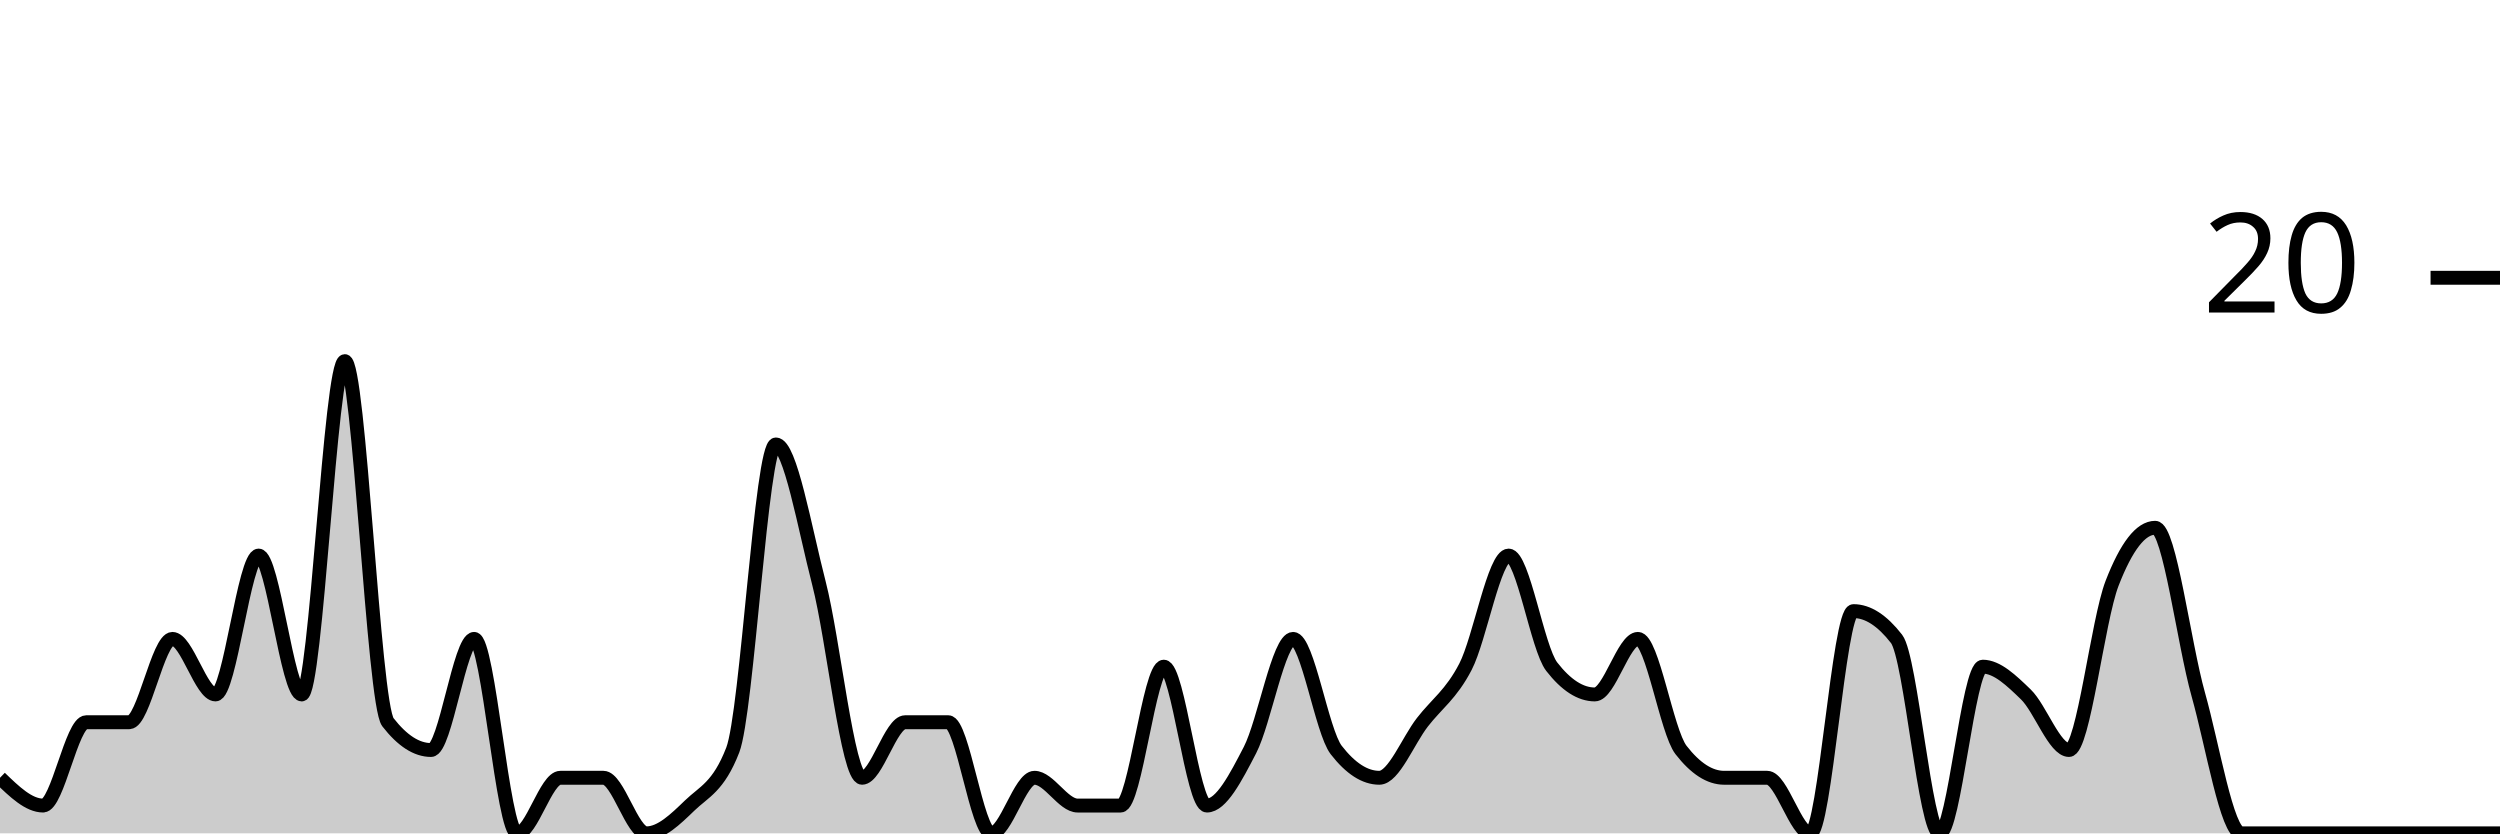
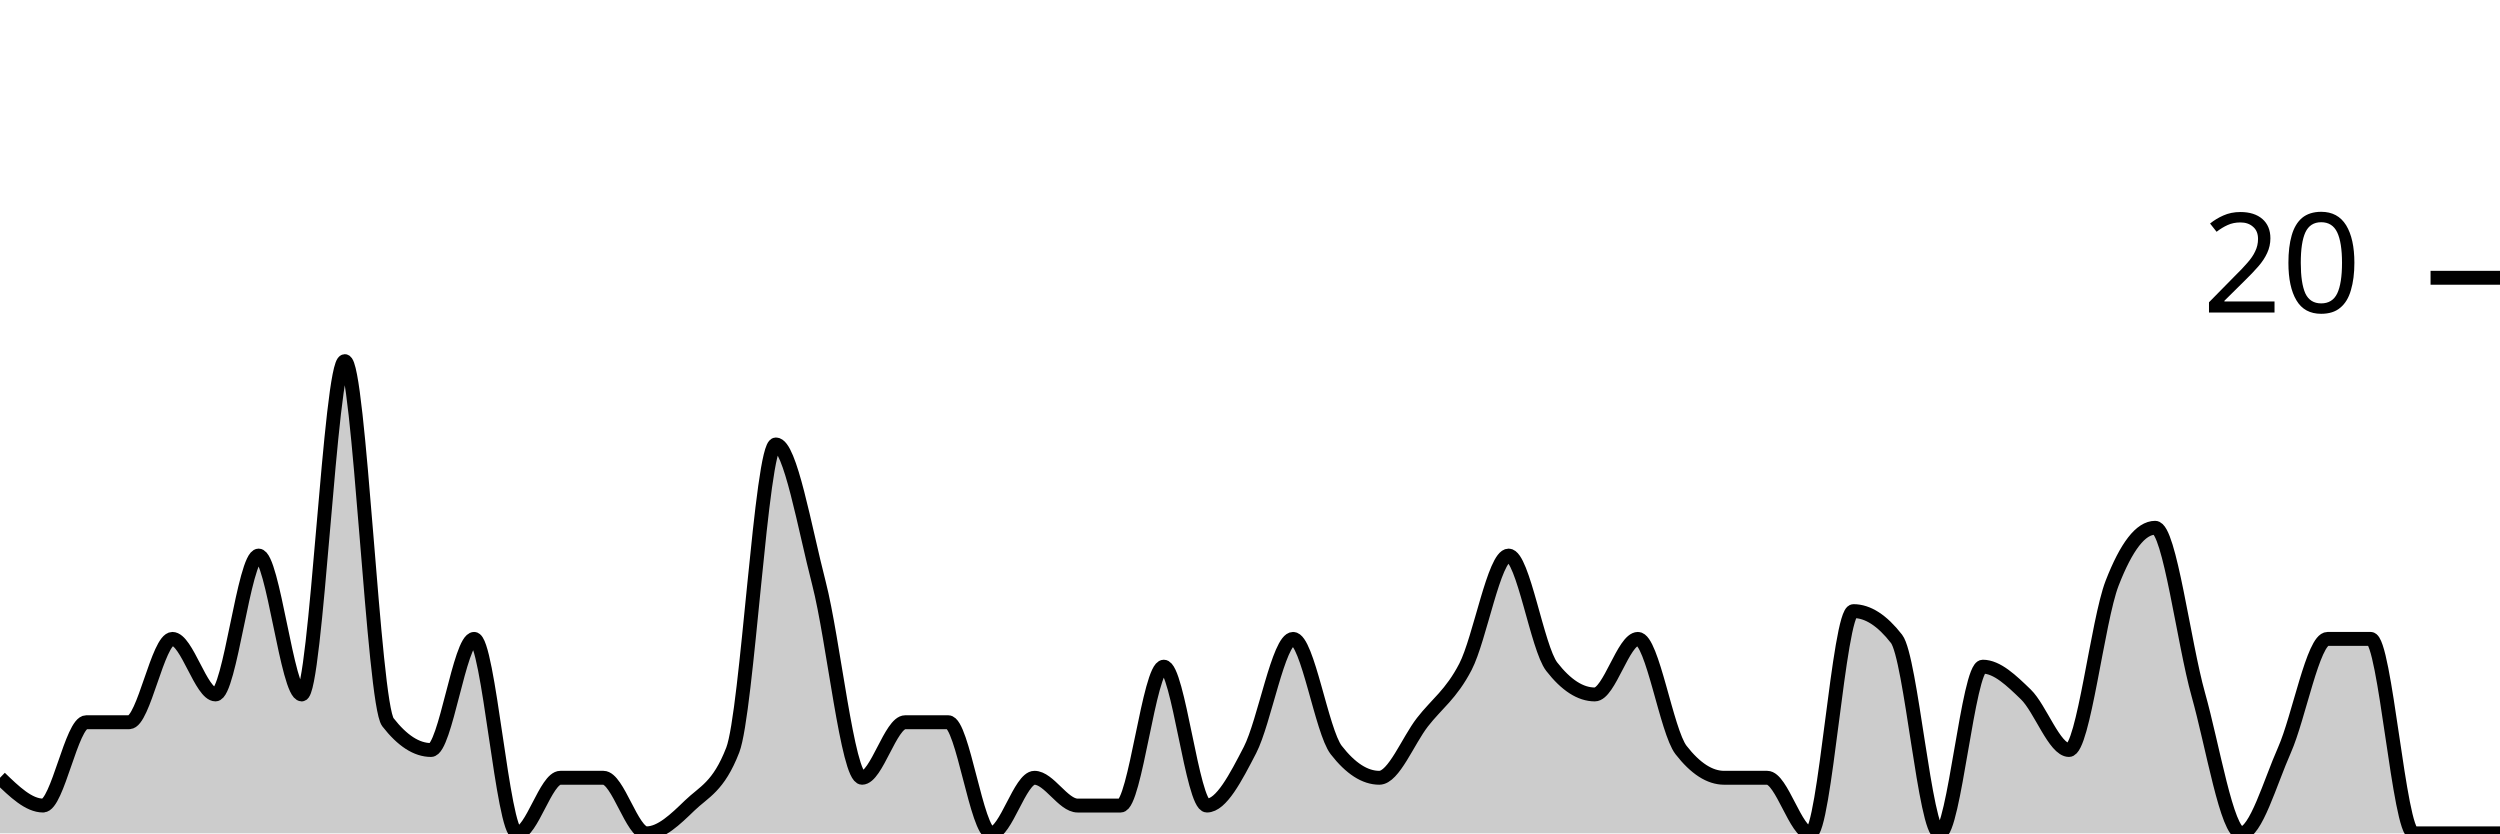
<svg xmlns="http://www.w3.org/2000/svg" viewBox="0 0 180 60">
  <g transform="translate(0,20)">
-     <path class="area" fill="rgba(0, 0, 0, 0.2)" d="M0,36C1.034,37,2.069,38,3.103,38C4.138,38,5.172,32,6.207,32C7.241,32,8.276,32,9.31,32C10.345,32,11.379,26,12.414,26C13.448,26,14.483,30,15.517,30C16.552,30,17.586,20,18.621,20C19.655,20,20.69,30,21.724,30C22.759,30,23.793,6,24.828,6C25.862,6,26.897,30.667,27.931,32C28.966,33.333,30,34,31.034,34C32.069,34,33.103,26,34.138,26C35.172,26,36.207,40,37.241,40C38.276,40,39.31,36,40.345,36C41.379,36,42.414,36,43.448,36C44.483,36,45.517,40,46.552,40C47.586,40,48.621,39,49.655,38C50.69,37,51.724,36.667,52.759,34C53.793,31.333,54.828,12,55.862,12C56.897,12,57.931,18,58.966,22C60,26,61.034,36,62.069,36C63.103,36,64.138,32,65.172,32C66.207,32,67.241,32,68.276,32C69.31,32,70.345,40,71.379,40C72.414,40,73.448,36,74.483,36C75.517,36,76.552,38,77.586,38C78.621,38,79.655,38,80.69,38C81.724,38,82.759,28,83.793,28C84.828,28,85.862,38,86.897,38C87.931,38,88.966,36,90,34C91.034,32,92.069,26,93.103,26C94.138,26,95.172,32.667,96.207,34C97.241,35.333,98.276,36,99.31,36C100.345,36,101.379,33.333,102.414,32C103.448,30.667,104.483,30,105.517,28C106.552,26,107.586,20,108.621,20C109.655,20,110.69,26.667,111.724,28C112.759,29.333,113.793,30,114.828,30C115.862,30,116.897,26,117.931,26C118.966,26,120,32.667,121.034,34C122.069,35.333,123.103,36,124.138,36C125.172,36,126.207,36,127.241,36C128.276,36,129.31,40,130.345,40C131.379,40,132.414,24,133.448,24C134.483,24,135.517,24.667,136.552,26C137.586,27.333,138.621,40,139.655,40C140.69,40,141.724,28,142.759,28C143.793,28,144.828,29,145.862,30C146.897,31,147.931,34,148.966,34C150,34,151.034,24.667,152.069,22C153.103,19.333,154.138,18,155.172,18C156.207,18,157.241,26.333,158.276,30C159.31,33.667,160.345,40,161.379,40C162.414,40,163.448,40,164.483,40C165.517,40,166.552,40,167.586,40C168.621,40,169.655,40,170.69,40C171.724,40,172.759,40,173.793,40C174.828,40,175.862,40,176.897,40C177.931,40,178.966,40,180,40L180,40C178.966,40,177.931,40,176.897,40C175.862,40,174.828,40,173.793,40C172.759,40,171.724,40,170.69,40C169.655,40,168.621,40,167.586,40C166.552,40,165.517,40,164.483,40C163.448,40,162.414,40,161.379,40C160.345,40,159.31,40,158.276,40C157.241,40,156.207,40,155.172,40C154.138,40,153.103,40,152.069,40C151.034,40,150,40,148.966,40C147.931,40,146.897,40,145.862,40C144.828,40,143.793,40,142.759,40C141.724,40,140.69,40,139.655,40C138.621,40,137.586,40,136.552,40C135.517,40,134.483,40,133.448,40C132.414,40,131.379,40,130.345,40C129.31,40,128.276,40,127.241,40C126.207,40,125.172,40,124.138,40C123.103,40,122.069,40,121.034,40C120,40,118.966,40,117.931,40C116.897,40,115.862,40,114.828,40C113.793,40,112.759,40,111.724,40C110.69,40,109.655,40,108.621,40C107.586,40,106.552,40,105.517,40C104.483,40,103.448,40,102.414,40C101.379,40,100.345,40,99.31,40C98.276,40,97.241,40,96.207,40C95.172,40,94.138,40,93.103,40C92.069,40,91.034,40,90,40C88.966,40,87.931,40,86.897,40C85.862,40,84.828,40,83.793,40C82.759,40,81.724,40,80.69,40C79.655,40,78.621,40,77.586,40C76.552,40,75.517,40,74.483,40C73.448,40,72.414,40,71.379,40C70.345,40,69.31,40,68.276,40C67.241,40,66.207,40,65.172,40C64.138,40,63.103,40,62.069,40C61.034,40,60,40,58.966,40C57.931,40,56.897,40,55.862,40C54.828,40,53.793,40,52.759,40C51.724,40,50.69,40,49.655,40C48.621,40,47.586,40,46.552,40C45.517,40,44.483,40,43.448,40C42.414,40,41.379,40,40.345,40C39.31,40,38.276,40,37.241,40C36.207,40,35.172,40,34.138,40C33.103,40,32.069,40,31.034,40C30,40,28.966,40,27.931,40C26.897,40,25.862,40,24.828,40C23.793,40,22.759,40,21.724,40C20.69,40,19.655,40,18.621,40C17.586,40,16.552,40,15.517,40C14.483,40,13.448,40,12.414,40C11.379,40,10.345,40,9.31,40C8.276,40,7.241,40,6.207,40C5.172,40,4.138,40,3.103,40C2.069,40,1.034,40,0,40Z" />
-     <path class="line" stroke="black" fill="none" d="M0,36C1.034,37,2.069,38,3.103,38C4.138,38,5.172,32,6.207,32C7.241,32,8.276,32,9.31,32C10.345,32,11.379,26,12.414,26C13.448,26,14.483,30,15.517,30C16.552,30,17.586,20,18.621,20C19.655,20,20.69,30,21.724,30C22.759,30,23.793,6,24.828,6C25.862,6,26.897,30.667,27.931,32C28.966,33.333,30,34,31.034,34C32.069,34,33.103,26,34.138,26C35.172,26,36.207,40,37.241,40C38.276,40,39.31,36,40.345,36C41.379,36,42.414,36,43.448,36C44.483,36,45.517,40,46.552,40C47.586,40,48.621,39,49.655,38C50.69,37,51.724,36.667,52.759,34C53.793,31.333,54.828,12,55.862,12C56.897,12,57.931,18,58.966,22C60,26,61.034,36,62.069,36C63.103,36,64.138,32,65.172,32C66.207,32,67.241,32,68.276,32C69.31,32,70.345,40,71.379,40C72.414,40,73.448,36,74.483,36C75.517,36,76.552,38,77.586,38C78.621,38,79.655,38,80.69,38C81.724,38,82.759,28,83.793,28C84.828,28,85.862,38,86.897,38C87.931,38,88.966,36,90,34C91.034,32,92.069,26,93.103,26C94.138,26,95.172,32.667,96.207,34C97.241,35.333,98.276,36,99.31,36C100.345,36,101.379,33.333,102.414,32C103.448,30.667,104.483,30,105.517,28C106.552,26,107.586,20,108.621,20C109.655,20,110.69,26.667,111.724,28C112.759,29.333,113.793,30,114.828,30C115.862,30,116.897,26,117.931,26C118.966,26,120,32.667,121.034,34C122.069,35.333,123.103,36,124.138,36C125.172,36,126.207,36,127.241,36C128.276,36,129.31,40,130.345,40C131.379,40,132.414,24,133.448,24C134.483,24,135.517,24.667,136.552,26C137.586,27.333,138.621,40,139.655,40C140.69,40,141.724,28,142.759,28C143.793,28,144.828,29,145.862,30C146.897,31,147.931,34,148.966,34C150,34,151.034,24.667,152.069,22C153.103,19.333,154.138,18,155.172,18C156.207,18,157.241,26.333,158.276,30C159.31,33.667,160.345,40,161.379,40C162.414,40,163.448,40,164.483,40C165.517,40,166.552,40,167.586,40C168.621,40,169.655,40,170.69,40C171.724,40,172.759,40,173.793,40C174.828,40,175.862,40,176.897,40C177.931,40,178.966,40,180,40" />
+     <path class="area" fill="rgba(0, 0, 0, 0.2)" d="M0,36C1.034,37,2.069,38,3.103,38C4.138,38,5.172,32,6.207,32C7.241,32,8.276,32,9.31,32C10.345,32,11.379,26,12.414,26C13.448,26,14.483,30,15.517,30C16.552,30,17.586,20,18.621,20C19.655,20,20.69,30,21.724,30C22.759,30,23.793,6,24.828,6C25.862,6,26.897,30.667,27.931,32C28.966,33.333,30,34,31.034,34C32.069,34,33.103,26,34.138,26C35.172,26,36.207,40,37.241,40C38.276,40,39.31,36,40.345,36C41.379,36,42.414,36,43.448,36C44.483,36,45.517,40,46.552,40C47.586,40,48.621,39,49.655,38C50.69,37,51.724,36.667,52.759,34C53.793,31.333,54.828,12,55.862,12C56.897,12,57.931,18,58.966,22C60,26,61.034,36,62.069,36C63.103,36,64.138,32,65.172,32C66.207,32,67.241,32,68.276,32C69.31,32,70.345,40,71.379,40C72.414,40,73.448,36,74.483,36C75.517,36,76.552,38,77.586,38C78.621,38,79.655,38,80.69,38C81.724,38,82.759,28,83.793,28C84.828,28,85.862,38,86.897,38C87.931,38,88.966,36,90,34C91.034,32,92.069,26,93.103,26C94.138,26,95.172,32.667,96.207,34C97.241,35.333,98.276,36,99.31,36C100.345,36,101.379,33.333,102.414,32C103.448,30.667,104.483,30,105.517,28C106.552,26,107.586,20,108.621,20C109.655,20,110.69,26.667,111.724,28C112.759,29.333,113.793,30,114.828,30C115.862,30,116.897,26,117.931,26C118.966,26,120,32.667,121.034,34C122.069,35.333,123.103,36,124.138,36C125.172,36,126.207,36,127.241,36C128.276,36,129.31,40,130.345,40C131.379,40,132.414,24,133.448,24C134.483,24,135.517,24.667,136.552,26C137.586,27.333,138.621,40,139.655,40C140.69,40,141.724,28,142.759,28C143.793,28,144.828,29,145.862,30C146.897,31,147.931,34,148.966,34C150,34,151.034,24.667,152.069,22C153.103,19.333,154.138,18,155.172,18C156.207,18,157.241,26.333,158.276,30C159.31,33.667,160.345,40,161.379,40C162.414,40,163.448,36.333,164.483,34C165.517,31.667,166.552,26,167.586,26C168.621,26,169.655,26,170.69,26C171.724,26,172.759,40,173.793,40C174.828,40,175.862,40,176.897,40C177.931,40,178.966,40,180,40L180,40C178.966,40,177.931,40,176.897,40C175.862,40,174.828,40,173.793,40C172.759,40,171.724,40,170.69,40C169.655,40,168.621,40,167.586,40C166.552,40,165.517,40,164.483,40C163.448,40,162.414,40,161.379,40C160.345,40,159.31,40,158.276,40C157.241,40,156.207,40,155.172,40C154.138,40,153.103,40,152.069,40C151.034,40,150,40,148.966,40C147.931,40,146.897,40,145.862,40C144.828,40,143.793,40,142.759,40C141.724,40,140.69,40,139.655,40C138.621,40,137.586,40,136.552,40C135.517,40,134.483,40,133.448,40C132.414,40,131.379,40,130.345,40C129.31,40,128.276,40,127.241,40C126.207,40,125.172,40,124.138,40C123.103,40,122.069,40,121.034,40C120,40,118.966,40,117.931,40C116.897,40,115.862,40,114.828,40C113.793,40,112.759,40,111.724,40C110.69,40,109.655,40,108.621,40C107.586,40,106.552,40,105.517,40C104.483,40,103.448,40,102.414,40C101.379,40,100.345,40,99.31,40C98.276,40,97.241,40,96.207,40C95.172,40,94.138,40,93.103,40C92.069,40,91.034,40,90,40C88.966,40,87.931,40,86.897,40C85.862,40,84.828,40,83.793,40C82.759,40,81.724,40,80.69,40C79.655,40,78.621,40,77.586,40C76.552,40,75.517,40,74.483,40C73.448,40,72.414,40,71.379,40C70.345,40,69.31,40,68.276,40C67.241,40,66.207,40,65.172,40C64.138,40,63.103,40,62.069,40C61.034,40,60,40,58.966,40C57.931,40,56.897,40,55.862,40C54.828,40,53.793,40,52.759,40C51.724,40,50.69,40,49.655,40C48.621,40,47.586,40,46.552,40C45.517,40,44.483,40,43.448,40C42.414,40,41.379,40,40.345,40C39.31,40,38.276,40,37.241,40C36.207,40,35.172,40,34.138,40C33.103,40,32.069,40,31.034,40C30,40,28.966,40,27.931,40C26.897,40,25.862,40,24.828,40C23.793,40,22.759,40,21.724,40C20.69,40,19.655,40,18.621,40C17.586,40,16.552,40,15.517,40C14.483,40,13.448,40,12.414,40C11.379,40,10.345,40,9.31,40C8.276,40,7.241,40,6.207,40C5.172,40,4.138,40,3.103,40C2.069,40,1.034,40,0,40Z" />
+     <path class="line" stroke="black" fill="none" d="M0,36C1.034,37,2.069,38,3.103,38C4.138,38,5.172,32,6.207,32C7.241,32,8.276,32,9.31,32C10.345,32,11.379,26,12.414,26C13.448,26,14.483,30,15.517,30C16.552,30,17.586,20,18.621,20C19.655,20,20.69,30,21.724,30C22.759,30,23.793,6,24.828,6C25.862,6,26.897,30.667,27.931,32C28.966,33.333,30,34,31.034,34C32.069,34,33.103,26,34.138,26C35.172,26,36.207,40,37.241,40C38.276,40,39.31,36,40.345,36C41.379,36,42.414,36,43.448,36C44.483,36,45.517,40,46.552,40C47.586,40,48.621,39,49.655,38C50.69,37,51.724,36.667,52.759,34C53.793,31.333,54.828,12,55.862,12C56.897,12,57.931,18,58.966,22C60,26,61.034,36,62.069,36C63.103,36,64.138,32,65.172,32C66.207,32,67.241,32,68.276,32C69.31,32,70.345,40,71.379,40C72.414,40,73.448,36,74.483,36C75.517,36,76.552,38,77.586,38C78.621,38,79.655,38,80.69,38C81.724,38,82.759,28,83.793,28C84.828,28,85.862,38,86.897,38C87.931,38,88.966,36,90,34C91.034,32,92.069,26,93.103,26C94.138,26,95.172,32.667,96.207,34C97.241,35.333,98.276,36,99.31,36C100.345,36,101.379,33.333,102.414,32C103.448,30.667,104.483,30,105.517,28C106.552,26,107.586,20,108.621,20C109.655,20,110.69,26.667,111.724,28C112.759,29.333,113.793,30,114.828,30C115.862,30,116.897,26,117.931,26C118.966,26,120,32.667,121.034,34C122.069,35.333,123.103,36,124.138,36C125.172,36,126.207,36,127.241,36C128.276,36,129.31,40,130.345,40C131.379,40,132.414,24,133.448,24C134.483,24,135.517,24.667,136.552,26C137.586,27.333,138.621,40,139.655,40C140.69,40,141.724,28,142.759,28C143.793,28,144.828,29,145.862,30C146.897,31,147.931,34,148.966,34C150,34,151.034,24.667,152.069,22C153.103,19.333,154.138,18,155.172,18C156.207,18,157.241,26.333,158.276,30C159.31,33.667,160.345,40,161.379,40C162.414,40,163.448,36.333,164.483,34C165.517,31.667,166.552,26,167.586,26C168.621,26,169.655,26,170.69,26C171.724,26,172.759,40,173.793,40C174.828,40,175.862,40,176.897,40C177.931,40,178.966,40,180,40" />
    <path class="axis-ceiling" stroke-width="1" stroke="black" fill="none" d="M175,0L180,0" />
    <text class="axis-ceiling-label" font-family="sans-serif" text-anchor="end" font-size="10px" x="170" y="2.5">20</text>
  </g>
</svg>
